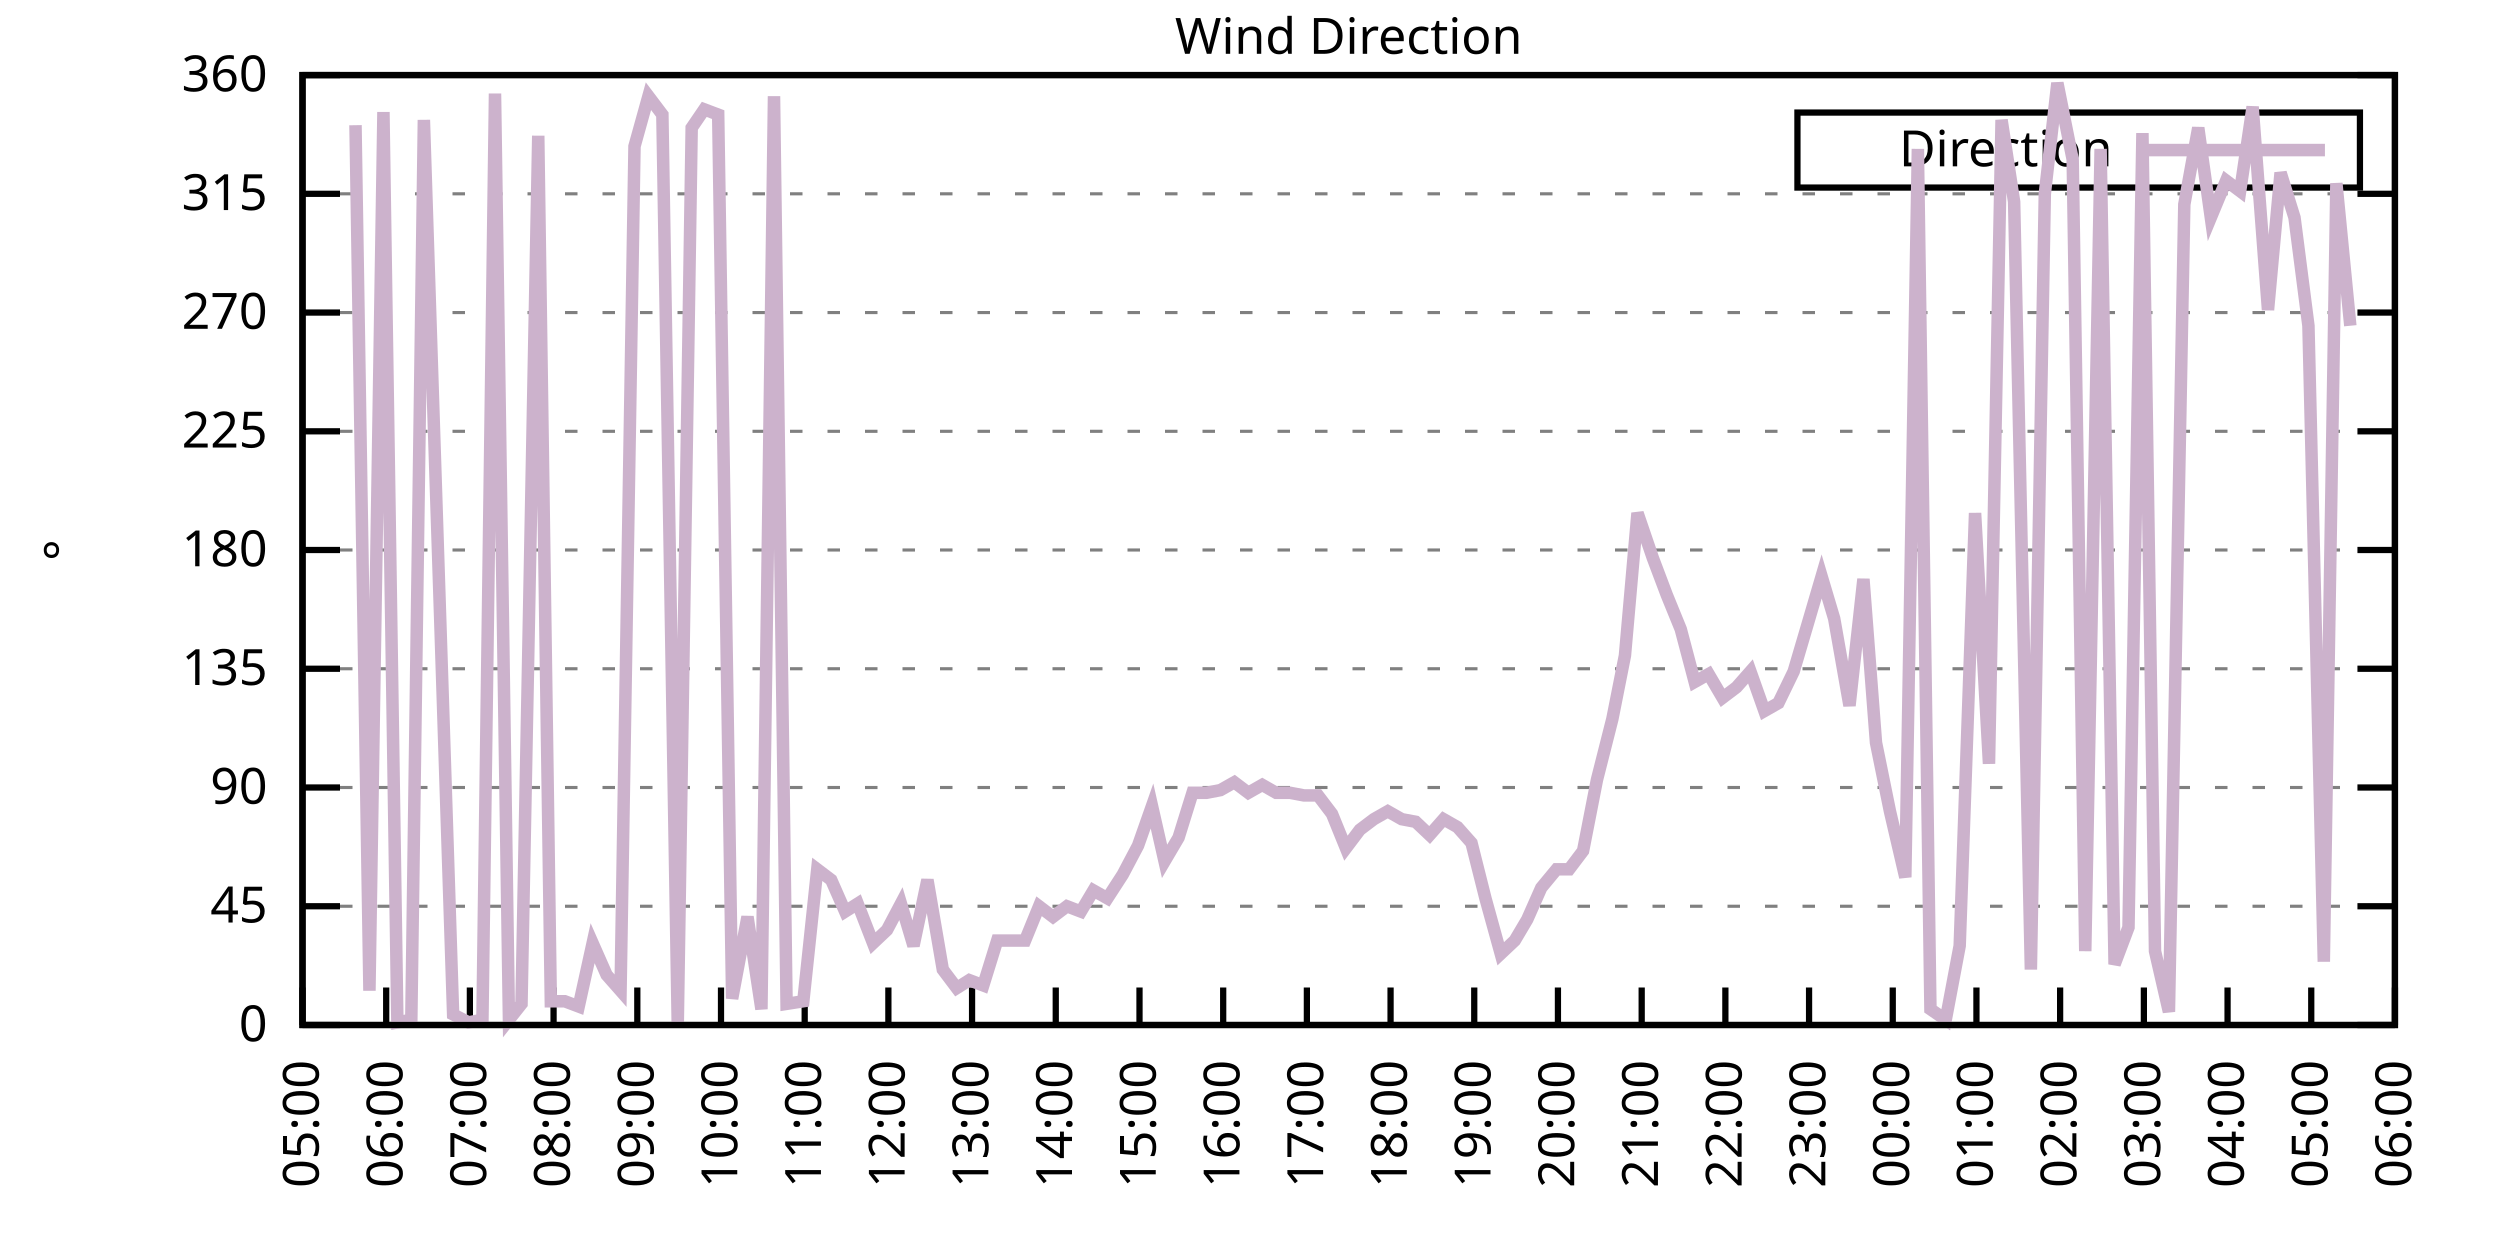
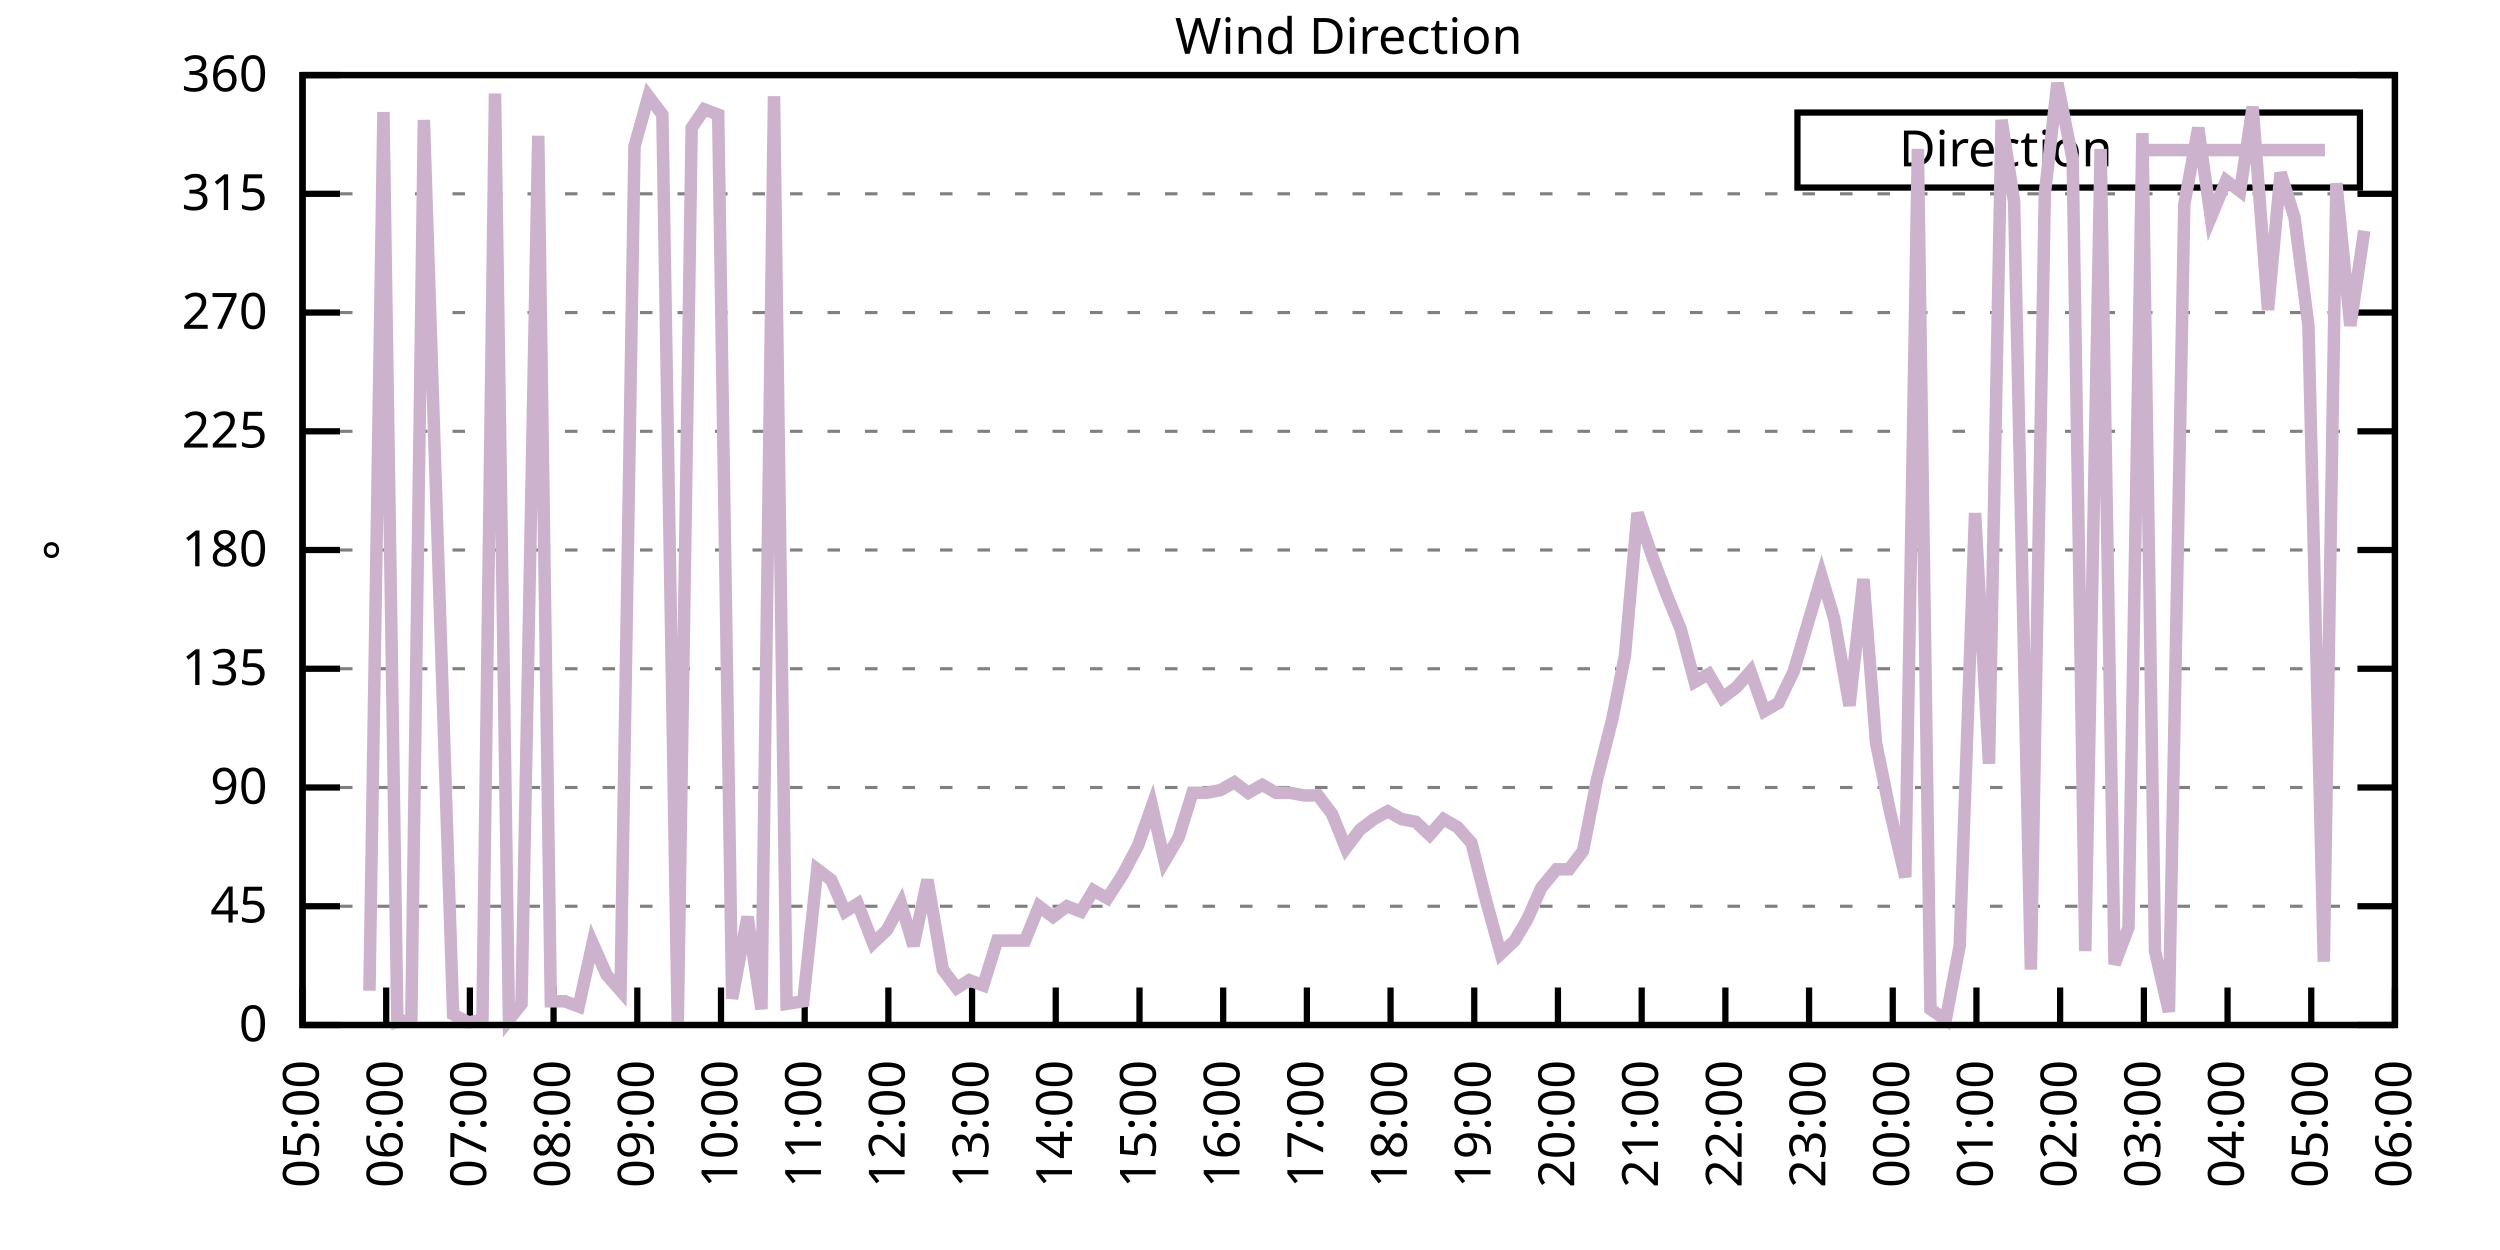
<svg xmlns="http://www.w3.org/2000/svg" xmlns:xlink="http://www.w3.org/1999/xlink" width="400" height="200" viewBox="0 0 400 200">
  <g id="gnuplot_canvas">
    <rect x="0" y="0" width="400" height="200" fill="none" />
    <defs>
      <circle id="gpDot" r="0.5" stroke-width="0.5" stroke="currentColor" />
      <path id="gpPt0" stroke-width="0.333" stroke="currentColor" d="M-1,0 h2 M0,-1 v2" />
      <path id="gpPt1" stroke-width="0.333" stroke="currentColor" d="M-1,-1 L1,1 M1,-1 L-1,1" />
      <path id="gpPt2" stroke-width="0.333" stroke="currentColor" d="M-1,0 L1,0 M0,-1 L0,1 M-1,-1 L1,1 M-1,1 L1,-1" />
      <rect id="gpPt3" stroke-width="0.333" stroke="currentColor" x="-1" y="-1" width="2" height="2" />
      <rect id="gpPt4" stroke-width="0.333" stroke="currentColor" fill="currentColor" x="-1" y="-1" width="2" height="2" />
      <circle id="gpPt5" stroke-width="0.333" stroke="currentColor" cx="0" cy="0" r="1" />
      <use xlink:href="#gpPt5" id="gpPt6" fill="currentColor" stroke="none" />
      <path id="gpPt7" stroke-width="0.333" stroke="currentColor" d="M0,-1.33 L-1.33,0.67 L1.33,0.67 z" />
      <use xlink:href="#gpPt7" id="gpPt8" fill="currentColor" stroke="none" />
      <use xlink:href="#gpPt7" id="gpPt9" stroke="currentColor" transform="rotate(180)" />
      <use xlink:href="#gpPt9" id="gpPt10" fill="currentColor" stroke="none" />
      <use xlink:href="#gpPt3" id="gpPt11" stroke="currentColor" transform="rotate(45)" />
      <use xlink:href="#gpPt11" id="gpPt12" fill="currentColor" stroke="none" />
      <path id="gpPt13" stroke-width="0.333" stroke="currentColor" d="M0,1.330 L1.265,0.411 L0.782,-1.067 L-0.782,-1.076 L-1.265,0.411 z" />
      <use xlink:href="#gpPt13" id="gpPt14" fill="currentColor" stroke="none" />
      <filter id="textbox" filterUnits="objectBoundingBox" x="0" y="0" height="1" width="1">
        <feFlood flood-color="white" flood-opacity="1" result="bgnd" />
        <feComposite in="SourceGraphic" in2="bgnd" operator="atop" />
      </filter>
      <filter id="greybox" filterUnits="objectBoundingBox" x="0" y="0" height="1" width="1">
        <feFlood flood-color="lightgrey" flood-opacity="1" result="grey" />
        <feComposite in="SourceGraphic" in2="grey" operator="atop" />
      </filter>
    </defs>
    <g fill="none" color="white" stroke="currentColor" stroke-width="1.00" stroke-linecap="butt" stroke-linejoin="miter">
</g>
    <g fill="none" color="black" stroke="currentColor" stroke-width="1.00" stroke-linecap="butt" stroke-linejoin="miter">
      <g stroke="none" shape-rendering="crispEdges">
        <polygon fill="rgb(255, 255, 255)" points="48.40,164.00 383.18,164.00 383.18,12.02 48.40,12.02 " />
      </g>
    </g>
    <g fill="none" color="black" stroke="currentColor" stroke-width="1.00" stroke-linecap="butt" stroke-linejoin="miter">
</g>
    <g fill="none" color="black" stroke="black" stroke-width="0.50" stroke-linecap="butt" stroke-linejoin="miter">
</g>
    <g fill="none" color="gray" stroke="currentColor" stroke-width="0.50" stroke-linecap="butt" stroke-linejoin="miter">
      <path stroke="gray" stroke-dasharray="2,4" class="gridline" d="M48.40,164.00 L383.19,164.00  " />
    </g>
    <g fill="none" color="gray" stroke="gray" stroke-width="1.00" stroke-linecap="butt" stroke-linejoin="miter">
</g>
    <g fill="none" color="black" stroke="currentColor" stroke-width="1.00" stroke-linecap="butt" stroke-linejoin="miter">
      <path stroke="black" d="M48.40,164.00 L54.40,164.00 M383.19,164.00 L377.19,164.00  " />
      <g transform="translate(42.80,166.60)" stroke="none" fill="black" font-family="Sans" font-size="8.00" text-anchor="end">
        <text>
          <tspan font-family="Sans"> 0</tspan>
        </text>
      </g>
    </g>
    <g fill="none" color="black" stroke="currentColor" stroke-width="1.00" stroke-linecap="butt" stroke-linejoin="miter">
</g>
    <g fill="none" color="black" stroke="black" stroke-width="0.50" stroke-linecap="butt" stroke-linejoin="miter">
</g>
    <g fill="none" color="gray" stroke="currentColor" stroke-width="0.50" stroke-linecap="butt" stroke-linejoin="miter">
      <path stroke="gray" stroke-dasharray="2,4" class="gridline" d="M48.40,145.00 L383.19,145.00  " />
    </g>
    <g fill="none" color="gray" stroke="gray" stroke-width="1.00" stroke-linecap="butt" stroke-linejoin="miter">
</g>
    <g fill="none" color="black" stroke="currentColor" stroke-width="1.00" stroke-linecap="butt" stroke-linejoin="miter">
      <path stroke="black" d="M48.40,145.00 L54.40,145.00 M383.19,145.00 L377.19,145.00  " />
      <g transform="translate(42.80,147.60)" stroke="none" fill="black" font-family="Sans" font-size="8.00" text-anchor="end">
        <text>
          <tspan font-family="Sans"> 45</tspan>
        </text>
      </g>
    </g>
    <g fill="none" color="black" stroke="currentColor" stroke-width="1.00" stroke-linecap="butt" stroke-linejoin="miter">
</g>
    <g fill="none" color="black" stroke="black" stroke-width="0.50" stroke-linecap="butt" stroke-linejoin="miter">
</g>
    <g fill="none" color="gray" stroke="currentColor" stroke-width="0.50" stroke-linecap="butt" stroke-linejoin="miter">
      <path stroke="gray" stroke-dasharray="2,4" class="gridline" d="M48.40,126.00 L383.19,126.00  " />
    </g>
    <g fill="none" color="gray" stroke="gray" stroke-width="1.00" stroke-linecap="butt" stroke-linejoin="miter">
</g>
    <g fill="none" color="black" stroke="currentColor" stroke-width="1.00" stroke-linecap="butt" stroke-linejoin="miter">
      <path stroke="black" d="M48.40,126.00 L54.40,126.00 M383.19,126.00 L377.19,126.00  " />
      <g transform="translate(42.80,128.60)" stroke="none" fill="black" font-family="Sans" font-size="8.00" text-anchor="end">
        <text>
          <tspan font-family="Sans"> 90</tspan>
        </text>
      </g>
    </g>
    <g fill="none" color="black" stroke="currentColor" stroke-width="1.00" stroke-linecap="butt" stroke-linejoin="miter">
</g>
    <g fill="none" color="black" stroke="black" stroke-width="0.50" stroke-linecap="butt" stroke-linejoin="miter">
</g>
    <g fill="none" color="gray" stroke="currentColor" stroke-width="0.50" stroke-linecap="butt" stroke-linejoin="miter">
      <path stroke="gray" stroke-dasharray="2,4" class="gridline" d="M48.40,107.00 L383.19,107.00  " />
    </g>
    <g fill="none" color="gray" stroke="gray" stroke-width="1.00" stroke-linecap="butt" stroke-linejoin="miter">
</g>
    <g fill="none" color="black" stroke="currentColor" stroke-width="1.00" stroke-linecap="butt" stroke-linejoin="miter">
      <path stroke="black" d="M48.40,107.00 L54.40,107.00 M383.19,107.00 L377.19,107.00  " />
      <g transform="translate(42.80,109.60)" stroke="none" fill="black" font-family="Sans" font-size="8.00" text-anchor="end">
        <text>
          <tspan font-family="Sans"> 135</tspan>
        </text>
      </g>
    </g>
    <g fill="none" color="black" stroke="currentColor" stroke-width="1.00" stroke-linecap="butt" stroke-linejoin="miter">
</g>
    <g fill="none" color="black" stroke="black" stroke-width="0.50" stroke-linecap="butt" stroke-linejoin="miter">
</g>
    <g fill="none" color="gray" stroke="currentColor" stroke-width="0.50" stroke-linecap="butt" stroke-linejoin="miter">
      <path stroke="gray" stroke-dasharray="2,4" class="gridline" d="M48.40,88.00 L383.19,88.00  " />
    </g>
    <g fill="none" color="gray" stroke="gray" stroke-width="1.00" stroke-linecap="butt" stroke-linejoin="miter">
</g>
    <g fill="none" color="black" stroke="currentColor" stroke-width="1.00" stroke-linecap="butt" stroke-linejoin="miter">
      <path stroke="black" d="M48.40,88.00 L54.40,88.00 M383.19,88.00 L377.19,88.00  " />
      <g transform="translate(42.80,90.60)" stroke="none" fill="black" font-family="Sans" font-size="8.00" text-anchor="end">
        <text>
          <tspan font-family="Sans"> 180</tspan>
        </text>
      </g>
    </g>
    <g fill="none" color="black" stroke="currentColor" stroke-width="1.00" stroke-linecap="butt" stroke-linejoin="miter">
</g>
    <g fill="none" color="black" stroke="black" stroke-width="0.50" stroke-linecap="butt" stroke-linejoin="miter">
</g>
    <g fill="none" color="gray" stroke="currentColor" stroke-width="0.50" stroke-linecap="butt" stroke-linejoin="miter">
      <path stroke="gray" stroke-dasharray="2,4" class="gridline" d="M48.40,69.01 L383.19,69.01  " />
    </g>
    <g fill="none" color="gray" stroke="gray" stroke-width="1.00" stroke-linecap="butt" stroke-linejoin="miter">
</g>
    <g fill="none" color="black" stroke="currentColor" stroke-width="1.00" stroke-linecap="butt" stroke-linejoin="miter">
      <path stroke="black" d="M48.40,69.01 L54.40,69.01 M383.19,69.01 L377.19,69.01  " />
      <g transform="translate(42.80,71.61)" stroke="none" fill="black" font-family="Sans" font-size="8.00" text-anchor="end">
        <text>
          <tspan font-family="Sans"> 225</tspan>
        </text>
      </g>
    </g>
    <g fill="none" color="black" stroke="currentColor" stroke-width="1.00" stroke-linecap="butt" stroke-linejoin="miter">
</g>
    <g fill="none" color="black" stroke="black" stroke-width="0.50" stroke-linecap="butt" stroke-linejoin="miter">
</g>
    <g fill="none" color="gray" stroke="currentColor" stroke-width="0.50" stroke-linecap="butt" stroke-linejoin="miter">
      <path stroke="gray" stroke-dasharray="2,4" class="gridline" d="M48.40,50.01 L383.19,50.01  " />
    </g>
    <g fill="none" color="gray" stroke="gray" stroke-width="1.00" stroke-linecap="butt" stroke-linejoin="miter">
</g>
    <g fill="none" color="black" stroke="currentColor" stroke-width="1.00" stroke-linecap="butt" stroke-linejoin="miter">
      <path stroke="black" d="M48.40,50.01 L54.40,50.01 M383.19,50.01 L377.19,50.01  " />
      <g transform="translate(42.80,52.61)" stroke="none" fill="black" font-family="Sans" font-size="8.00" text-anchor="end">
        <text>
          <tspan font-family="Sans"> 270</tspan>
        </text>
      </g>
    </g>
    <g fill="none" color="black" stroke="currentColor" stroke-width="1.00" stroke-linecap="butt" stroke-linejoin="miter">
</g>
    <g fill="none" color="black" stroke="black" stroke-width="0.50" stroke-linecap="butt" stroke-linejoin="miter">
</g>
    <g fill="none" color="gray" stroke="currentColor" stroke-width="0.50" stroke-linecap="butt" stroke-linejoin="miter">
      <path stroke="gray" stroke-dasharray="2,4" class="gridline" d="M48.40,31.01 L383.19,31.01  " />
    </g>
    <g fill="none" color="gray" stroke="gray" stroke-width="1.00" stroke-linecap="butt" stroke-linejoin="miter">
</g>
    <g fill="none" color="black" stroke="currentColor" stroke-width="1.00" stroke-linecap="butt" stroke-linejoin="miter">
      <path stroke="black" d="M48.40,31.01 L54.40,31.01 M383.19,31.01 L377.19,31.01  " />
      <g transform="translate(42.80,33.61)" stroke="none" fill="black" font-family="Sans" font-size="8.00" text-anchor="end">
        <text>
          <tspan font-family="Sans"> 315</tspan>
        </text>
      </g>
    </g>
    <g fill="none" color="black" stroke="currentColor" stroke-width="1.00" stroke-linecap="butt" stroke-linejoin="miter">
</g>
    <g fill="none" color="black" stroke="black" stroke-width="0.50" stroke-linecap="butt" stroke-linejoin="miter">
</g>
    <g fill="none" color="gray" stroke="currentColor" stroke-width="0.50" stroke-linecap="butt" stroke-linejoin="miter">
      <path stroke="gray" stroke-dasharray="2,4" class="gridline" d="M48.40,12.01 L383.19,12.01  " />
    </g>
    <g fill="none" color="gray" stroke="gray" stroke-width="1.00" stroke-linecap="butt" stroke-linejoin="miter">
</g>
    <g fill="none" color="black" stroke="currentColor" stroke-width="1.00" stroke-linecap="butt" stroke-linejoin="miter">
      <path stroke="black" d="M48.40,12.01 L54.40,12.01 M383.19,12.01 L377.19,12.01  " />
      <g transform="translate(42.80,14.61)" stroke="none" fill="black" font-family="Sans" font-size="8.00" text-anchor="end">
        <text>
          <tspan font-family="Sans"> 360</tspan>
        </text>
      </g>
    </g>
    <g fill="none" color="black" stroke="currentColor" stroke-width="1.00" stroke-linecap="butt" stroke-linejoin="miter">
      <path stroke="black" d="M48.40,164.00 L48.40,158.00  " />
      <g transform="translate(51.00,169.60) rotate(270.00)" stroke="none" fill="black" font-family="Sans" font-size="8.00" text-anchor="end">
        <text>
          <tspan font-family="Sans">05:00</tspan>
        </text>
      </g>
    </g>
    <g fill="none" color="black" stroke="currentColor" stroke-width="1.00" stroke-linecap="butt" stroke-linejoin="miter">
      <path stroke="black" d="M61.79,164.00 L61.79,158.00  " />
      <g transform="translate(64.39,169.60) rotate(270.00)" stroke="none" fill="black" font-family="Sans" font-size="8.00" text-anchor="end">
        <text>
          <tspan font-family="Sans">06:00</tspan>
        </text>
      </g>
    </g>
    <g fill="none" color="black" stroke="currentColor" stroke-width="1.00" stroke-linecap="butt" stroke-linejoin="miter">
      <path stroke="black" d="M75.18,164.00 L75.18,158.00  " />
      <g transform="translate(77.78,169.60) rotate(270.00)" stroke="none" fill="black" font-family="Sans" font-size="8.00" text-anchor="end">
        <text>
          <tspan font-family="Sans">07:00</tspan>
        </text>
      </g>
    </g>
    <g fill="none" color="black" stroke="currentColor" stroke-width="1.00" stroke-linecap="butt" stroke-linejoin="miter">
      <path stroke="black" d="M88.57,164.00 L88.57,158.00  " />
      <g transform="translate(91.17,169.60) rotate(270.00)" stroke="none" fill="black" font-family="Sans" font-size="8.00" text-anchor="end">
        <text>
          <tspan font-family="Sans">08:00</tspan>
        </text>
      </g>
    </g>
    <g fill="none" color="black" stroke="currentColor" stroke-width="1.00" stroke-linecap="butt" stroke-linejoin="miter">
      <path stroke="black" d="M101.97,164.00 L101.97,158.00  " />
      <g transform="translate(104.57,169.60) rotate(270.00)" stroke="none" fill="black" font-family="Sans" font-size="8.00" text-anchor="end">
        <text>
          <tspan font-family="Sans">09:00</tspan>
        </text>
      </g>
    </g>
    <g fill="none" color="black" stroke="currentColor" stroke-width="1.00" stroke-linecap="butt" stroke-linejoin="miter">
      <path stroke="black" d="M115.36,164.00 L115.36,158.00  " />
      <g transform="translate(117.96,169.60) rotate(270.00)" stroke="none" fill="black" font-family="Sans" font-size="8.00" text-anchor="end">
        <text>
          <tspan font-family="Sans">10:00</tspan>
        </text>
      </g>
    </g>
    <g fill="none" color="black" stroke="currentColor" stroke-width="1.00" stroke-linecap="butt" stroke-linejoin="miter">
      <path stroke="black" d="M128.75,164.00 L128.75,158.00  " />
      <g transform="translate(131.35,169.60) rotate(270.00)" stroke="none" fill="black" font-family="Sans" font-size="8.00" text-anchor="end">
        <text>
          <tspan font-family="Sans">11:00</tspan>
        </text>
      </g>
    </g>
    <g fill="none" color="black" stroke="currentColor" stroke-width="1.00" stroke-linecap="butt" stroke-linejoin="miter">
      <path stroke="black" d="M142.14,164.00 L142.14,158.00  " />
      <g transform="translate(144.74,169.60) rotate(270.00)" stroke="none" fill="black" font-family="Sans" font-size="8.00" text-anchor="end">
        <text>
          <tspan font-family="Sans">12:00</tspan>
        </text>
      </g>
    </g>
    <g fill="none" color="black" stroke="currentColor" stroke-width="1.00" stroke-linecap="butt" stroke-linejoin="miter">
      <path stroke="black" d="M155.53,164.00 L155.53,158.00  " />
      <g transform="translate(158.13,169.60) rotate(270.00)" stroke="none" fill="black" font-family="Sans" font-size="8.00" text-anchor="end">
        <text>
          <tspan font-family="Sans">13:00</tspan>
        </text>
      </g>
    </g>
    <g fill="none" color="black" stroke="currentColor" stroke-width="1.00" stroke-linecap="butt" stroke-linejoin="miter">
      <path stroke="black" d="M168.92,164.00 L168.92,158.00  " />
      <g transform="translate(171.52,169.60) rotate(270.00)" stroke="none" fill="black" font-family="Sans" font-size="8.00" text-anchor="end">
        <text>
          <tspan font-family="Sans">14:00</tspan>
        </text>
      </g>
    </g>
    <g fill="none" color="black" stroke="currentColor" stroke-width="1.00" stroke-linecap="butt" stroke-linejoin="miter">
      <path stroke="black" d="M182.32,164.00 L182.32,158.00  " />
      <g transform="translate(184.92,169.60) rotate(270.00)" stroke="none" fill="black" font-family="Sans" font-size="8.00" text-anchor="end">
        <text>
          <tspan font-family="Sans">15:00</tspan>
        </text>
      </g>
    </g>
    <g fill="none" color="black" stroke="currentColor" stroke-width="1.00" stroke-linecap="butt" stroke-linejoin="miter">
      <path stroke="black" d="M195.71,164.00 L195.71,158.00  " />
      <g transform="translate(198.31,169.60) rotate(270.00)" stroke="none" fill="black" font-family="Sans" font-size="8.00" text-anchor="end">
        <text>
          <tspan font-family="Sans">16:00</tspan>
        </text>
      </g>
    </g>
    <g fill="none" color="black" stroke="currentColor" stroke-width="1.00" stroke-linecap="butt" stroke-linejoin="miter">
      <path stroke="black" d="M209.10,164.00 L209.10,158.00  " />
      <g transform="translate(211.70,169.60) rotate(270.00)" stroke="none" fill="black" font-family="Sans" font-size="8.00" text-anchor="end">
        <text>
          <tspan font-family="Sans">17:00</tspan>
        </text>
      </g>
    </g>
    <g fill="none" color="black" stroke="currentColor" stroke-width="1.00" stroke-linecap="butt" stroke-linejoin="miter">
      <path stroke="black" d="M222.49,164.00 L222.49,158.00  " />
      <g transform="translate(225.09,169.60) rotate(270.00)" stroke="none" fill="black" font-family="Sans" font-size="8.00" text-anchor="end">
        <text>
          <tspan font-family="Sans">18:00</tspan>
        </text>
      </g>
    </g>
    <g fill="none" color="black" stroke="currentColor" stroke-width="1.00" stroke-linecap="butt" stroke-linejoin="miter">
      <path stroke="black" d="M235.88,164.00 L235.88,158.00  " />
      <g transform="translate(238.48,169.60) rotate(270.00)" stroke="none" fill="black" font-family="Sans" font-size="8.00" text-anchor="end">
        <text>
          <tspan font-family="Sans">19:00</tspan>
        </text>
      </g>
    </g>
    <g fill="none" color="black" stroke="currentColor" stroke-width="1.00" stroke-linecap="butt" stroke-linejoin="miter">
      <path stroke="black" d="M249.27,164.00 L249.27,158.00  " />
      <g transform="translate(251.87,169.60) rotate(270.00)" stroke="none" fill="black" font-family="Sans" font-size="8.00" text-anchor="end">
        <text>
          <tspan font-family="Sans">20:00</tspan>
        </text>
      </g>
    </g>
    <g fill="none" color="black" stroke="currentColor" stroke-width="1.00" stroke-linecap="butt" stroke-linejoin="miter">
      <path stroke="black" d="M262.67,164.00 L262.67,158.00  " />
      <g transform="translate(265.27,169.60) rotate(270.00)" stroke="none" fill="black" font-family="Sans" font-size="8.00" text-anchor="end">
        <text>
          <tspan font-family="Sans">21:00</tspan>
        </text>
      </g>
    </g>
    <g fill="none" color="black" stroke="currentColor" stroke-width="1.00" stroke-linecap="butt" stroke-linejoin="miter">
      <path stroke="black" d="M276.06,164.00 L276.06,158.00  " />
      <g transform="translate(278.66,169.60) rotate(270.00)" stroke="none" fill="black" font-family="Sans" font-size="8.00" text-anchor="end">
        <text>
          <tspan font-family="Sans">22:00</tspan>
        </text>
      </g>
    </g>
    <g fill="none" color="black" stroke="currentColor" stroke-width="1.00" stroke-linecap="butt" stroke-linejoin="miter">
      <path stroke="black" d="M289.45,164.00 L289.45,158.00  " />
      <g transform="translate(292.05,169.60) rotate(270.00)" stroke="none" fill="black" font-family="Sans" font-size="8.00" text-anchor="end">
        <text>
          <tspan font-family="Sans">23:00</tspan>
        </text>
      </g>
    </g>
    <g fill="none" color="black" stroke="currentColor" stroke-width="1.00" stroke-linecap="butt" stroke-linejoin="miter">
      <path stroke="black" d="M302.84,164.00 L302.84,158.00  " />
      <g transform="translate(305.44,169.60) rotate(270.00)" stroke="none" fill="black" font-family="Sans" font-size="8.00" text-anchor="end">
        <text>
          <tspan font-family="Sans">00:00</tspan>
        </text>
      </g>
    </g>
    <g fill="none" color="black" stroke="currentColor" stroke-width="1.00" stroke-linecap="butt" stroke-linejoin="miter">
      <path stroke="black" d="M316.23,164.00 L316.23,158.00  " />
      <g transform="translate(318.83,169.60) rotate(270.00)" stroke="none" fill="black" font-family="Sans" font-size="8.00" text-anchor="end">
        <text>
          <tspan font-family="Sans">01:00</tspan>
        </text>
      </g>
    </g>
    <g fill="none" color="black" stroke="currentColor" stroke-width="1.00" stroke-linecap="butt" stroke-linejoin="miter">
      <path stroke="black" d="M329.62,164.00 L329.62,158.00  " />
      <g transform="translate(332.22,169.60) rotate(270.00)" stroke="none" fill="black" font-family="Sans" font-size="8.00" text-anchor="end">
        <text>
          <tspan font-family="Sans">02:00</tspan>
        </text>
      </g>
    </g>
    <g fill="none" color="black" stroke="currentColor" stroke-width="1.00" stroke-linecap="butt" stroke-linejoin="miter">
      <path stroke="black" d="M343.02,164.00 L343.02,158.00  " />
      <g transform="translate(345.62,169.60) rotate(270.00)" stroke="none" fill="black" font-family="Sans" font-size="8.00" text-anchor="end">
        <text>
          <tspan font-family="Sans">03:00</tspan>
        </text>
      </g>
    </g>
    <g fill="none" color="black" stroke="currentColor" stroke-width="1.00" stroke-linecap="butt" stroke-linejoin="miter">
      <path stroke="black" d="M356.41,164.00 L356.41,158.00  " />
      <g transform="translate(359.01,169.60) rotate(270.00)" stroke="none" fill="black" font-family="Sans" font-size="8.00" text-anchor="end">
        <text>
          <tspan font-family="Sans">04:00</tspan>
        </text>
      </g>
    </g>
    <g fill="none" color="black" stroke="currentColor" stroke-width="1.00" stroke-linecap="butt" stroke-linejoin="miter">
      <path stroke="black" d="M369.80,164.00 L369.80,158.00  " />
      <g transform="translate(372.40,169.60) rotate(270.00)" stroke="none" fill="black" font-family="Sans" font-size="8.00" text-anchor="end">
        <text>
          <tspan font-family="Sans">05:00</tspan>
        </text>
      </g>
    </g>
    <g fill="none" color="black" stroke="currentColor" stroke-width="1.00" stroke-linecap="butt" stroke-linejoin="miter">
      <path stroke="black" d="M383.19,164.00 L383.19,158.00  " />
      <g transform="translate(385.79,169.60) rotate(270.00)" stroke="none" fill="black" font-family="Sans" font-size="8.00" text-anchor="end">
        <text>
          <tspan font-family="Sans">06:00</tspan>
        </text>
      </g>
    </g>
    <g fill="none" color="black" stroke="currentColor" stroke-width="1.00" stroke-linecap="butt" stroke-linejoin="miter">
</g>
    <g fill="none" color="black" stroke="currentColor" stroke-width="1.00" stroke-linecap="butt" stroke-linejoin="miter">
      <path stroke="black" d="M48.40,12.01 L48.40,164.00 L383.19,164.00 L383.19,12.01 L48.40,12.01 Z  " />
    </g>
    <g fill="none" color="black" stroke="currentColor" stroke-width="1.00" stroke-linecap="butt" stroke-linejoin="miter">
</g>
    <g fill="none" color="black" stroke="currentColor" stroke-width="1.00" stroke-linecap="butt" stroke-linejoin="miter">
      <path stroke="black" d="M287.59,30.01 L287.59,18.01 L377.59,18.01 L377.59,30.01 L287.59,30.01 Z  " />
    </g>
    <g id="Wind_direction_plot_1">
      <g fill="none" color="white" stroke="black" stroke-width="2.00" stroke-linecap="butt" stroke-linejoin="miter">
</g>
      <g fill="none" color="black" stroke="currentColor" stroke-width="2.00" stroke-linecap="butt" stroke-linejoin="miter">
        <g transform="translate(337.99,26.61)" stroke="none" fill="black" font-family="Sans" font-size="8.00" text-anchor="end">
          <text>
            <tspan font-family="Sans">Direction</tspan>
          </text>
        </g>
      </g>
      <g fill="none" color="black" stroke="currentColor" stroke-width="2.00" stroke-linecap="butt" stroke-linejoin="miter">
-         <path stroke="rgb(204, 178, 204)" d="M343.59,24.01 L371.99,24.01 M56.88,20.03 L59.11,158.51 L61.35,17.92 L63.58,163.58 L65.81,163.16 L67.82,19.19   L72.50,162.31 L74.96,163.58 L77.19,163.16 L79.20,14.97 L81.43,163.16 L83.44,160.62 L86.12,21.72 L88.13,160.20   L90.36,160.20 L92.59,161.04 L94.82,150.91 L97.06,155.98 L99.29,158.51 L101.52,23.41 L103.75,15.39 L105.98,18.34   L108.44,164.00 L110.67,20.45 L112.68,17.50 L114.91,18.34 L117.14,159.78 L119.60,146.69 L121.83,161.47 L123.84,15.39   L125.85,160.62 L128.53,160.20 L130.76,139.09 L132.99,140.78 L135.22,145.85 L137.23,144.58 L139.69,150.91 L141.92,148.80   L144.15,144.58 L146.16,151.33 L148.39,140.78 L150.85,155.13 L153.08,158.09 L155.09,156.82 L157.32,157.67 L159.55,150.49   L162.01,150.49 L164.01,150.49 L166.25,145.00 L168.48,146.69 L170.71,145.00 L172.94,145.85 L174.95,142.47 L177.18,143.73   L179.64,139.93 L182.09,135.29 L184.32,128.96 L186.33,137.82 L188.57,134.02 L190.80,126.85 L193.03,126.85 L195.26,126.42   L197.49,125.16 L199.73,126.85 L201.96,125.58 L204.19,126.85 L206.42,126.85 L208.65,127.27 L210.88,127.27 L213.12,130.22   L215.35,135.71 L217.58,132.76 L219.81,131.07 L222.04,129.80 L224.28,131.07 L226.51,131.49 L228.74,133.60 L230.97,131.07   L233.20,132.34 L235.44,134.87 L237.67,143.73 L240.12,152.60 L242.36,150.49 L244.36,147.11 L246.60,142.05 L249.05,139.09   L251.06,139.09 L253.29,136.14 L255.52,124.74 L257.98,115.03 L259.99,104.89 L262.00,82.09 L264.45,89.27 L266.68,95.18   L268.92,100.67 L271.15,109.11 L273.38,107.85 L275.61,111.65 L277.84,109.96 L280.07,107.43 L282.31,113.76 L284.54,112.49   L286.99,107.43 L289.23,99.83 L291.46,92.23 L293.47,98.98 L295.92,112.91 L298.15,92.65 L300.16,118.83 L302.39,129.80   L304.85,140.36 L306.86,23.83 L308.87,161.47 L311.32,163.16 L313.55,151.33 L316.01,82.09 L318.24,122.20 L320.25,19.19   L322.26,32.28 L324.94,155.13 L327.17,31.01 L329.18,13.28 L331.63,25.52 L333.64,152.18 L336.10,23.83 L338.33,154.29   L340.56,148.38 L342.79,21.30 L344.80,152.18 L347.03,161.89 L349.49,32.70 L351.72,20.45 L353.73,34.81 L356.18,28.90   L358.42,30.59 L360.42,17.08 L362.88,49.59 L364.89,27.63 L367.12,34.81 L369.35,52.12 L371.81,153.87 L373.82,29.32   L376.05,52.12  " />
+         <path stroke="rgb(204, 178, 204)" d="M343.59,24.01 L371.99,24.01 M59.11,158.51 L61.35,17.92 L63.58,163.58 L65.81,163.16 L67.82,19.19 L72.50,162.31   L74.96,163.58 L77.19,163.16 L79.20,14.97 L81.43,163.16 L83.44,160.62 L86.12,21.72 L88.13,160.20 L90.36,160.20   L92.59,161.04 L94.82,150.91 L97.06,155.98 L99.29,158.51 L101.52,23.41 L103.75,15.39 L105.98,18.34 L108.44,164.00   L110.67,20.45 L112.68,17.50 L114.91,18.34 L117.14,159.78 L119.60,146.69 L121.83,161.47 L123.84,15.39 L125.85,160.62   L128.53,160.20 L130.76,139.09 L132.99,140.78 L135.22,145.85 L137.23,144.58 L139.69,150.91 L141.92,148.80 L144.15,144.58   L146.16,151.33 L148.39,140.78 L150.85,155.13 L153.08,158.09 L155.09,156.82 L157.32,157.67 L159.55,150.49 L162.01,150.49   L164.01,150.49 L166.25,145.00 L168.48,146.69 L170.71,145.00 L172.94,145.85 L174.95,142.47 L177.18,143.73 L179.64,139.93   L182.09,135.29 L184.32,128.96 L186.33,137.82 L188.57,134.02 L190.80,126.85 L193.03,126.85 L195.26,126.42 L197.49,125.16   L199.73,126.85 L201.96,125.58 L204.19,126.85 L206.42,126.85 L208.65,127.27 L210.88,127.27 L213.12,130.22 L215.35,135.71   L217.58,132.76 L219.81,131.07 L222.04,129.80 L224.28,131.07 L226.51,131.49 L228.74,133.60 L230.97,131.07 L233.20,132.34   L235.44,134.87 L237.67,143.73 L240.12,152.60 L242.36,150.49 L244.36,147.11 L246.60,142.05 L249.05,139.09 L251.06,139.09   L253.29,136.14 L255.52,124.74 L257.98,115.03 L259.99,104.89 L262.00,82.09 L264.45,89.27 L266.68,95.18 L268.92,100.67   L271.15,109.11 L273.38,107.85 L275.61,111.65 L277.84,109.96 L280.07,107.43 L282.31,113.76 L284.54,112.49 L286.99,107.43   L289.23,99.83 L291.46,92.23 L293.47,98.98 L295.92,112.91 L298.15,92.65 L300.16,118.83 L302.39,129.80 L304.85,140.36   L306.86,23.83 L308.87,161.47 L311.32,163.16 L313.55,151.33 L316.01,82.09 L318.24,122.20 L320.25,19.19 L322.26,32.28   L324.94,155.13 L327.17,31.01 L329.18,13.28 L331.63,25.52 L333.64,152.18 L336.10,23.83 L338.33,154.29 L340.56,148.38   L342.79,21.30 L344.80,152.18 L347.03,161.89 L349.49,32.70 L351.72,20.45 L353.73,34.81 L356.18,28.90 L358.42,30.59   L360.42,17.08 L362.88,49.59 L364.89,27.63 L367.12,34.81 L369.35,52.12 L371.81,153.87 L373.82,29.32 L376.05,52.12   L378.28,36.92  " />
      </g>
    </g>
    <g fill="none" color="black" stroke="currentColor" stroke-width="2.00" stroke-linecap="butt" stroke-linejoin="miter">
</g>
    <g fill="none" color="black" stroke="black" stroke-width="1.00" stroke-linecap="butt" stroke-linejoin="miter">
</g>
    <g fill="none" color="black" stroke="currentColor" stroke-width="1.00" stroke-linecap="butt" stroke-linejoin="miter">
      <path stroke="black" d="M48.40,12.01 L48.40,164.00 L383.19,164.00 L383.19,12.01 L48.40,12.01 Z  " />
      <g transform="translate(12.80,88.01) rotate(270.00)" stroke="none" fill="black" font-family="Sans" font-size="8.00" text-anchor="middle">
        <text>
          <tspan font-family="Sans">°</tspan>
        </text>
      </g>
    </g>
    <g fill="none" color="black" stroke="currentColor" stroke-width="1.00" stroke-linecap="butt" stroke-linejoin="miter">
</g>
    <g fill="none" color="black" stroke="currentColor" stroke-width="1.00" stroke-linecap="butt" stroke-linejoin="miter">
      <g transform="translate(215.79,8.61)" stroke="none" fill="black" font-family="Sans" font-size="8.00" text-anchor="middle">
        <text>
          <tspan font-family="Sans">Wind Direction</tspan>
        </text>
      </g>
    </g>
    <g fill="none" color="black" stroke="currentColor" stroke-width="1.00" stroke-linecap="butt" stroke-linejoin="miter">
</g>
  </g>
</svg>
